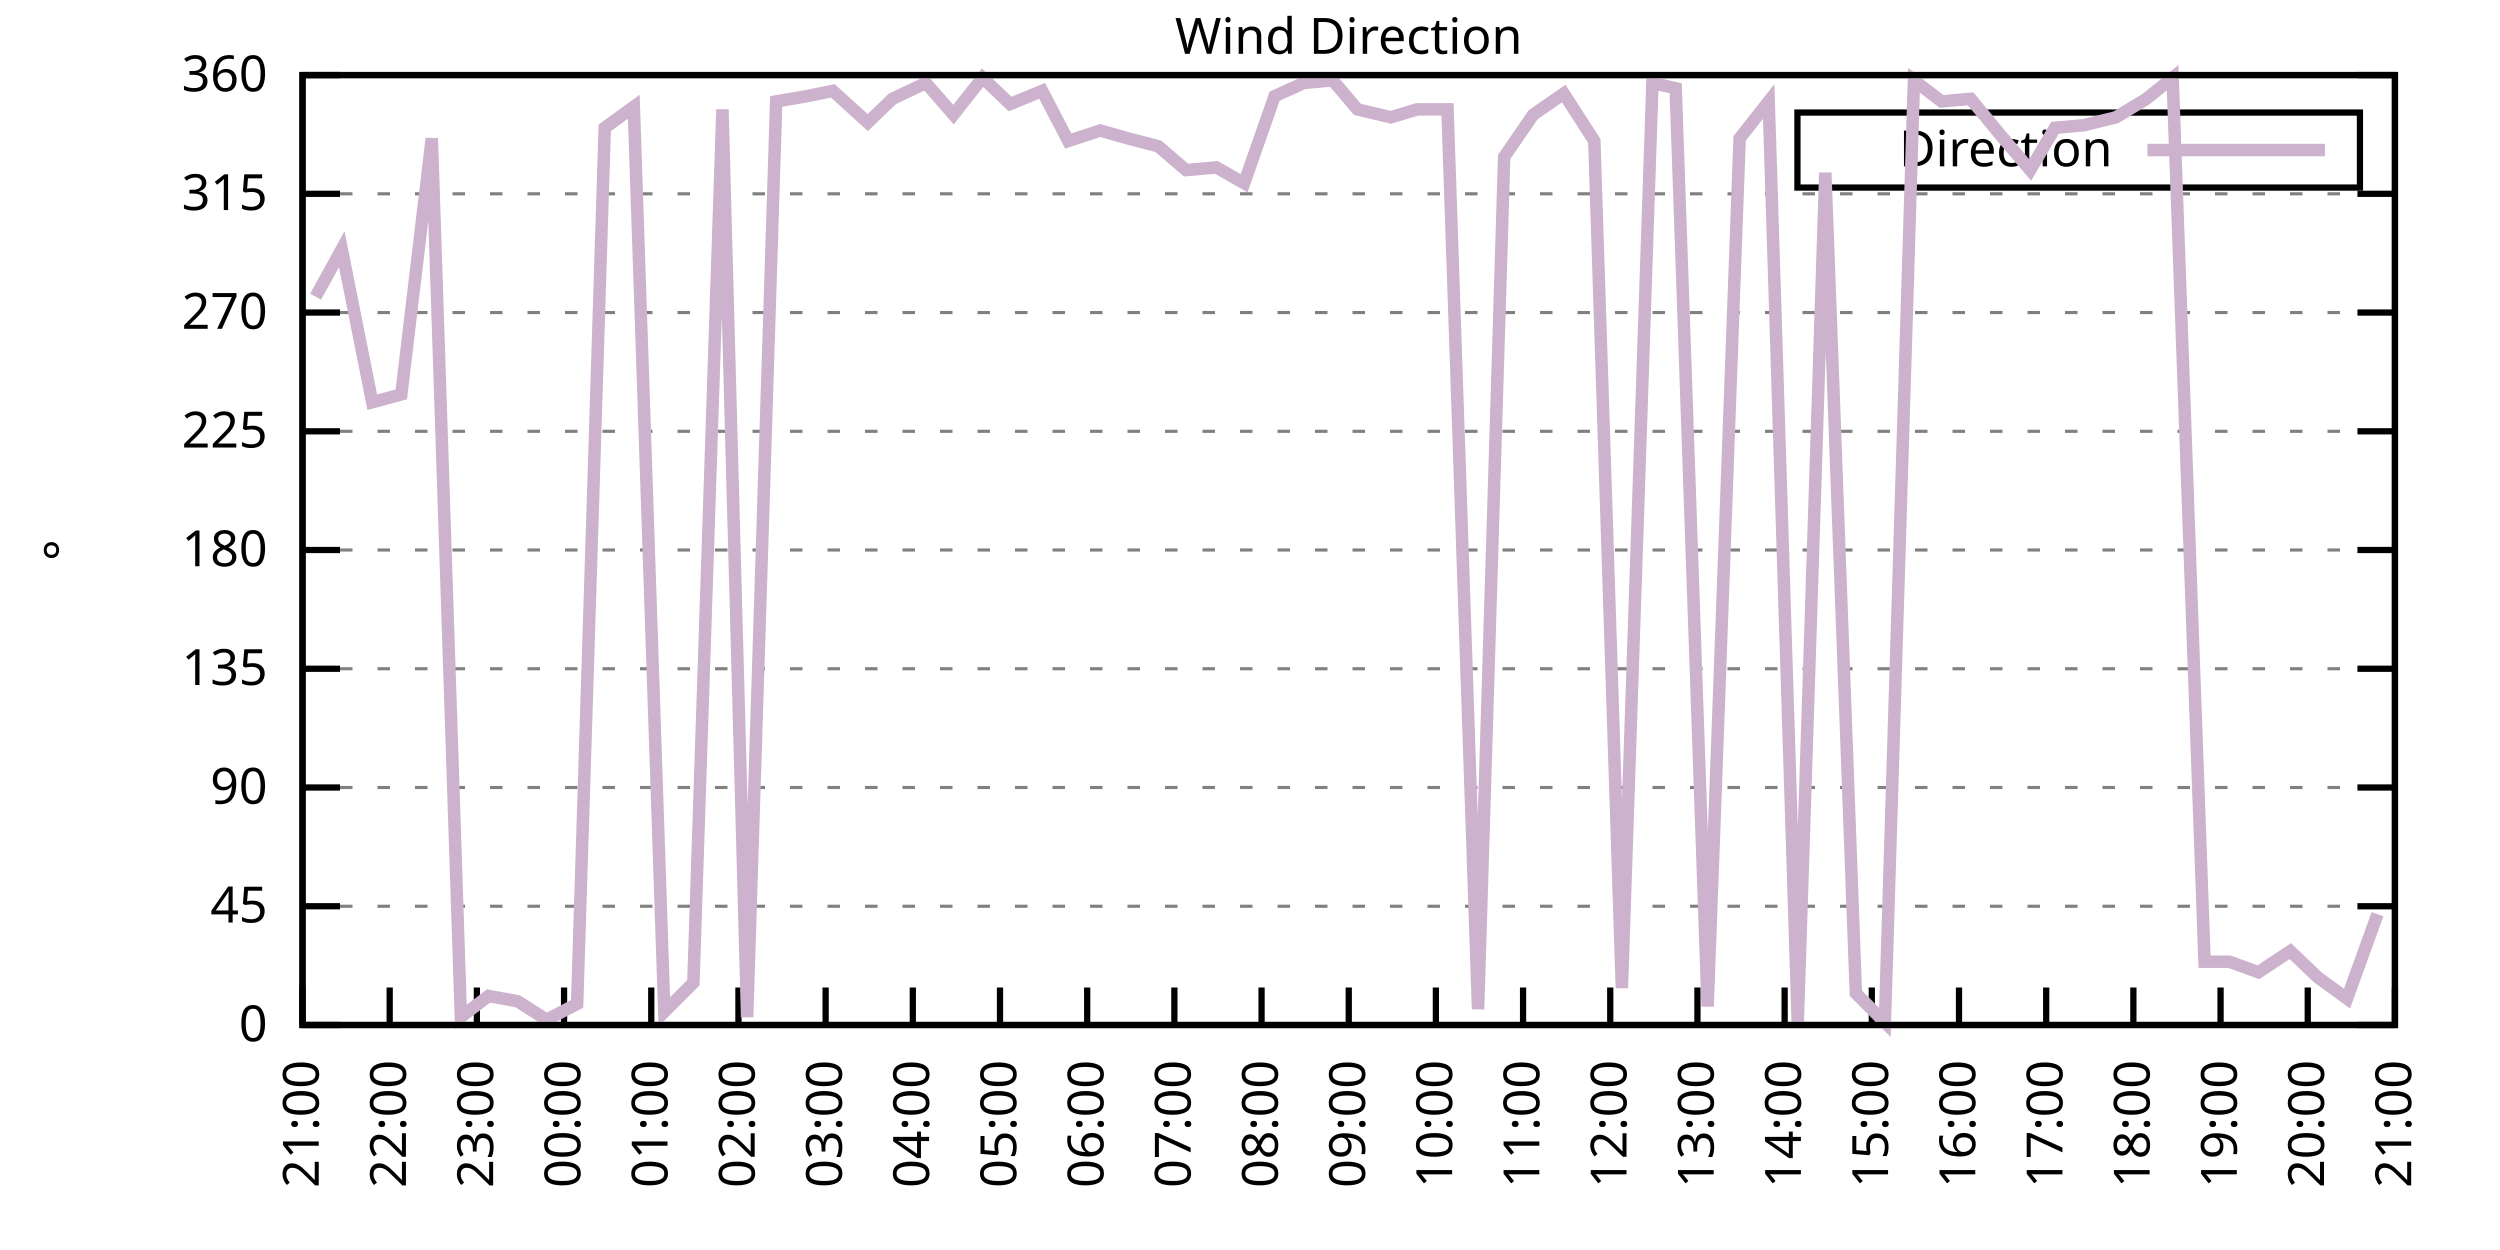
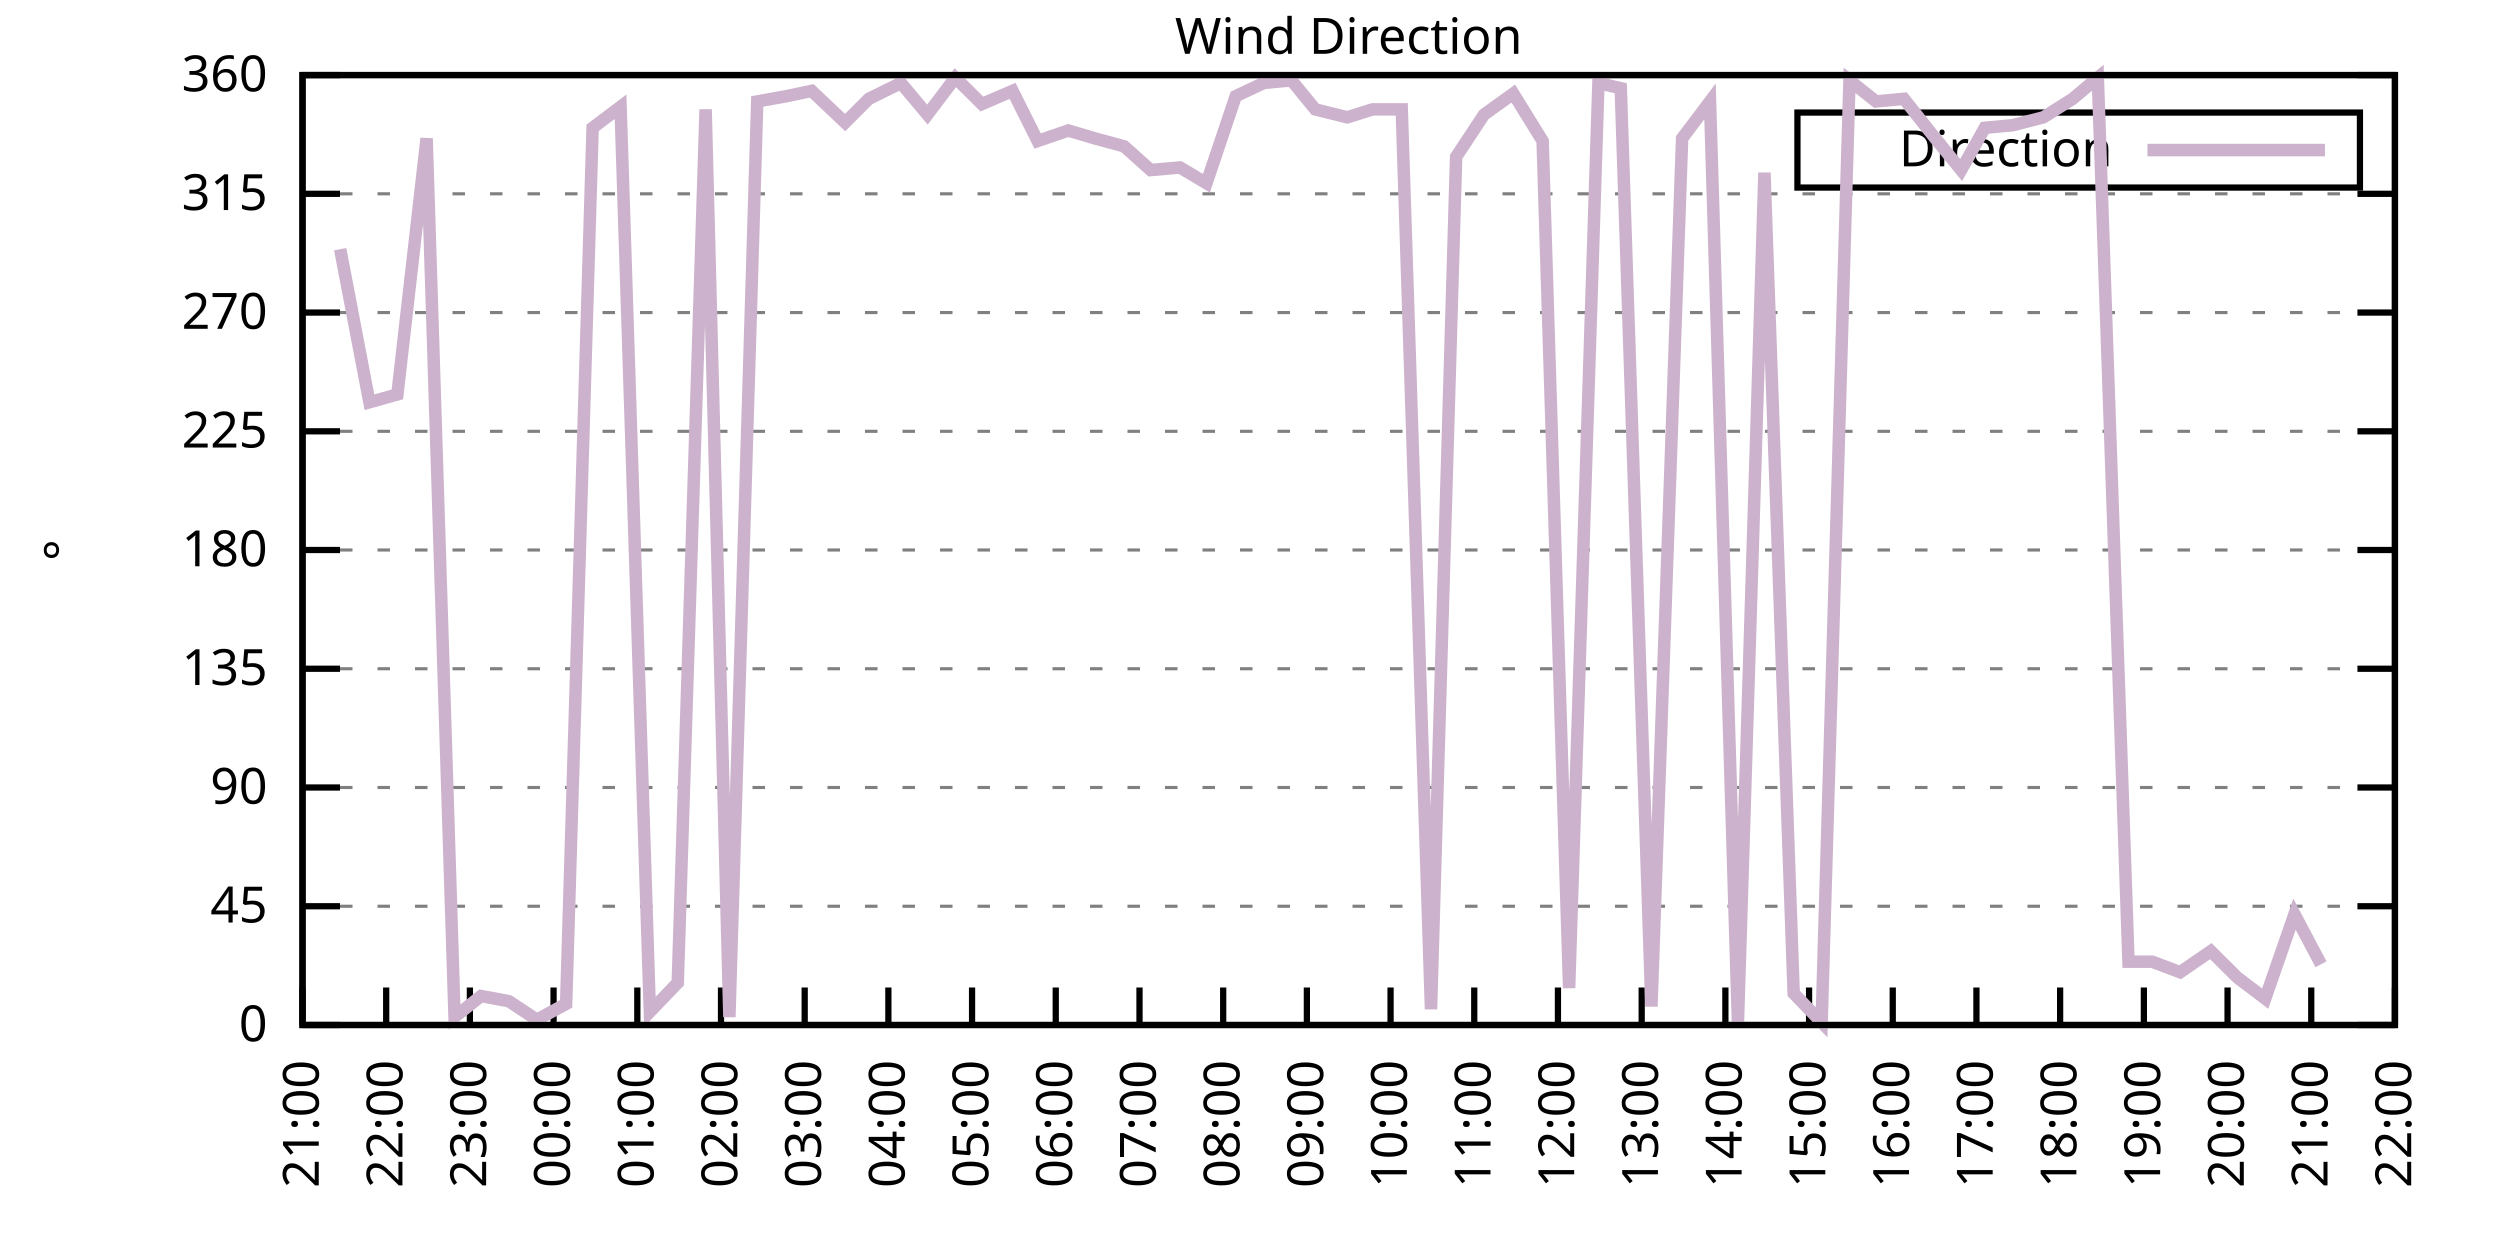
<svg xmlns="http://www.w3.org/2000/svg" xmlns:xlink="http://www.w3.org/1999/xlink" width="400" height="200" viewBox="0 0 400 200">
  <g id="gnuplot_canvas">
    <rect x="0" y="0" width="400" height="200" fill="none" />
    <defs>
      <circle id="gpDot" r="0.5" stroke-width="0.5" stroke="currentColor" />
      <path id="gpPt0" stroke-width="0.333" stroke="currentColor" d="M-1,0 h2 M0,-1 v2" />
      <path id="gpPt1" stroke-width="0.333" stroke="currentColor" d="M-1,-1 L1,1 M1,-1 L-1,1" />
      <path id="gpPt2" stroke-width="0.333" stroke="currentColor" d="M-1,0 L1,0 M0,-1 L0,1 M-1,-1 L1,1 M-1,1 L1,-1" />
      <rect id="gpPt3" stroke-width="0.333" stroke="currentColor" x="-1" y="-1" width="2" height="2" />
      <rect id="gpPt4" stroke-width="0.333" stroke="currentColor" fill="currentColor" x="-1" y="-1" width="2" height="2" />
      <circle id="gpPt5" stroke-width="0.333" stroke="currentColor" cx="0" cy="0" r="1" />
      <use xlink:href="#gpPt5" id="gpPt6" fill="currentColor" stroke="none" />
      <path id="gpPt7" stroke-width="0.333" stroke="currentColor" d="M0,-1.33 L-1.33,0.67 L1.33,0.67 z" />
      <use xlink:href="#gpPt7" id="gpPt8" fill="currentColor" stroke="none" />
      <use xlink:href="#gpPt7" id="gpPt9" stroke="currentColor" transform="rotate(180)" />
      <use xlink:href="#gpPt9" id="gpPt10" fill="currentColor" stroke="none" />
      <use xlink:href="#gpPt3" id="gpPt11" stroke="currentColor" transform="rotate(45)" />
      <use xlink:href="#gpPt11" id="gpPt12" fill="currentColor" stroke="none" />
      <path id="gpPt13" stroke-width="0.333" stroke="currentColor" d="M0,1.330 L1.265,0.411 L0.782,-1.067 L-0.782,-1.076 L-1.265,0.411 z" />
      <use xlink:href="#gpPt13" id="gpPt14" fill="currentColor" stroke="none" />
      <filter id="textbox" filterUnits="objectBoundingBox" x="0" y="0" height="1" width="1">
        <feFlood flood-color="white" flood-opacity="1" result="bgnd" />
        <feComposite in="SourceGraphic" in2="bgnd" operator="atop" />
      </filter>
      <filter id="greybox" filterUnits="objectBoundingBox" x="0" y="0" height="1" width="1">
        <feFlood flood-color="lightgrey" flood-opacity="1" result="grey" />
        <feComposite in="SourceGraphic" in2="grey" operator="atop" />
      </filter>
    </defs>
    <g fill="none" color="white" stroke="currentColor" stroke-width="1.00" stroke-linecap="butt" stroke-linejoin="miter">
</g>
    <g fill="none" color="black" stroke="currentColor" stroke-width="1.00" stroke-linecap="butt" stroke-linejoin="miter">
      <g stroke="none" shape-rendering="crispEdges">
        <polygon fill="rgb(255, 255, 255)" points="48.40,164.00 383.18,164.00 383.18,12.02 48.40,12.02 " />
      </g>
    </g>
    <g fill="none" color="black" stroke="currentColor" stroke-width="1.00" stroke-linecap="butt" stroke-linejoin="miter">
</g>
    <g fill="none" color="black" stroke="black" stroke-width="0.50" stroke-linecap="butt" stroke-linejoin="miter">
</g>
    <g fill="none" color="gray" stroke="currentColor" stroke-width="0.50" stroke-linecap="butt" stroke-linejoin="miter">
      <path stroke="gray" stroke-dasharray="2,4" class="gridline" d="M48.40,164.00 L383.19,164.00  " />
    </g>
    <g fill="none" color="gray" stroke="gray" stroke-width="1.00" stroke-linecap="butt" stroke-linejoin="miter">
</g>
    <g fill="none" color="black" stroke="currentColor" stroke-width="1.00" stroke-linecap="butt" stroke-linejoin="miter">
      <path stroke="black" d="M48.40,164.00 L54.40,164.00 M383.19,164.00 L377.19,164.00  " />
      <g transform="translate(42.80,166.60)" stroke="none" fill="black" font-family="Sans" font-size="8.00" text-anchor="end">
        <text>
          <tspan font-family="Sans"> 0</tspan>
        </text>
      </g>
    </g>
    <g fill="none" color="black" stroke="currentColor" stroke-width="1.00" stroke-linecap="butt" stroke-linejoin="miter">
</g>
    <g fill="none" color="black" stroke="black" stroke-width="0.50" stroke-linecap="butt" stroke-linejoin="miter">
</g>
    <g fill="none" color="gray" stroke="currentColor" stroke-width="0.50" stroke-linecap="butt" stroke-linejoin="miter">
      <path stroke="gray" stroke-dasharray="2,4" class="gridline" d="M48.40,145.00 L383.19,145.00  " />
    </g>
    <g fill="none" color="gray" stroke="gray" stroke-width="1.00" stroke-linecap="butt" stroke-linejoin="miter">
</g>
    <g fill="none" color="black" stroke="currentColor" stroke-width="1.00" stroke-linecap="butt" stroke-linejoin="miter">
      <path stroke="black" d="M48.40,145.00 L54.40,145.00 M383.19,145.00 L377.19,145.00  " />
      <g transform="translate(42.80,147.60)" stroke="none" fill="black" font-family="Sans" font-size="8.00" text-anchor="end">
        <text>
          <tspan font-family="Sans"> 45</tspan>
        </text>
      </g>
    </g>
    <g fill="none" color="black" stroke="currentColor" stroke-width="1.00" stroke-linecap="butt" stroke-linejoin="miter">
</g>
    <g fill="none" color="black" stroke="black" stroke-width="0.50" stroke-linecap="butt" stroke-linejoin="miter">
</g>
    <g fill="none" color="gray" stroke="currentColor" stroke-width="0.50" stroke-linecap="butt" stroke-linejoin="miter">
      <path stroke="gray" stroke-dasharray="2,4" class="gridline" d="M48.40,126.00 L383.19,126.00  " />
    </g>
    <g fill="none" color="gray" stroke="gray" stroke-width="1.00" stroke-linecap="butt" stroke-linejoin="miter">
</g>
    <g fill="none" color="black" stroke="currentColor" stroke-width="1.00" stroke-linecap="butt" stroke-linejoin="miter">
      <path stroke="black" d="M48.40,126.00 L54.40,126.00 M383.19,126.00 L377.19,126.00  " />
      <g transform="translate(42.80,128.60)" stroke="none" fill="black" font-family="Sans" font-size="8.00" text-anchor="end">
        <text>
          <tspan font-family="Sans"> 90</tspan>
        </text>
      </g>
    </g>
    <g fill="none" color="black" stroke="currentColor" stroke-width="1.00" stroke-linecap="butt" stroke-linejoin="miter">
</g>
    <g fill="none" color="black" stroke="black" stroke-width="0.50" stroke-linecap="butt" stroke-linejoin="miter">
</g>
    <g fill="none" color="gray" stroke="currentColor" stroke-width="0.50" stroke-linecap="butt" stroke-linejoin="miter">
      <path stroke="gray" stroke-dasharray="2,4" class="gridline" d="M48.40,107.00 L383.19,107.00  " />
    </g>
    <g fill="none" color="gray" stroke="gray" stroke-width="1.00" stroke-linecap="butt" stroke-linejoin="miter">
</g>
    <g fill="none" color="black" stroke="currentColor" stroke-width="1.00" stroke-linecap="butt" stroke-linejoin="miter">
      <path stroke="black" d="M48.40,107.00 L54.40,107.00 M383.19,107.00 L377.19,107.00  " />
      <g transform="translate(42.80,109.60)" stroke="none" fill="black" font-family="Sans" font-size="8.00" text-anchor="end">
        <text>
          <tspan font-family="Sans"> 135</tspan>
        </text>
      </g>
    </g>
    <g fill="none" color="black" stroke="currentColor" stroke-width="1.00" stroke-linecap="butt" stroke-linejoin="miter">
</g>
    <g fill="none" color="black" stroke="black" stroke-width="0.50" stroke-linecap="butt" stroke-linejoin="miter">
</g>
    <g fill="none" color="gray" stroke="currentColor" stroke-width="0.50" stroke-linecap="butt" stroke-linejoin="miter">
      <path stroke="gray" stroke-dasharray="2,4" class="gridline" d="M48.40,88.00 L383.19,88.00  " />
    </g>
    <g fill="none" color="gray" stroke="gray" stroke-width="1.00" stroke-linecap="butt" stroke-linejoin="miter">
</g>
    <g fill="none" color="black" stroke="currentColor" stroke-width="1.00" stroke-linecap="butt" stroke-linejoin="miter">
      <path stroke="black" d="M48.40,88.00 L54.40,88.00 M383.19,88.00 L377.19,88.00  " />
      <g transform="translate(42.80,90.60)" stroke="none" fill="black" font-family="Sans" font-size="8.00" text-anchor="end">
        <text>
          <tspan font-family="Sans"> 180</tspan>
        </text>
      </g>
    </g>
    <g fill="none" color="black" stroke="currentColor" stroke-width="1.00" stroke-linecap="butt" stroke-linejoin="miter">
</g>
    <g fill="none" color="black" stroke="black" stroke-width="0.50" stroke-linecap="butt" stroke-linejoin="miter">
</g>
    <g fill="none" color="gray" stroke="currentColor" stroke-width="0.50" stroke-linecap="butt" stroke-linejoin="miter">
      <path stroke="gray" stroke-dasharray="2,4" class="gridline" d="M48.40,69.01 L383.19,69.01  " />
    </g>
    <g fill="none" color="gray" stroke="gray" stroke-width="1.00" stroke-linecap="butt" stroke-linejoin="miter">
</g>
    <g fill="none" color="black" stroke="currentColor" stroke-width="1.00" stroke-linecap="butt" stroke-linejoin="miter">
      <path stroke="black" d="M48.40,69.01 L54.40,69.01 M383.19,69.01 L377.19,69.01  " />
      <g transform="translate(42.80,71.61)" stroke="none" fill="black" font-family="Sans" font-size="8.00" text-anchor="end">
        <text>
          <tspan font-family="Sans"> 225</tspan>
        </text>
      </g>
    </g>
    <g fill="none" color="black" stroke="currentColor" stroke-width="1.00" stroke-linecap="butt" stroke-linejoin="miter">
</g>
    <g fill="none" color="black" stroke="black" stroke-width="0.50" stroke-linecap="butt" stroke-linejoin="miter">
</g>
    <g fill="none" color="gray" stroke="currentColor" stroke-width="0.50" stroke-linecap="butt" stroke-linejoin="miter">
      <path stroke="gray" stroke-dasharray="2,4" class="gridline" d="M48.40,50.01 L383.19,50.01  " />
    </g>
    <g fill="none" color="gray" stroke="gray" stroke-width="1.00" stroke-linecap="butt" stroke-linejoin="miter">
</g>
    <g fill="none" color="black" stroke="currentColor" stroke-width="1.00" stroke-linecap="butt" stroke-linejoin="miter">
      <path stroke="black" d="M48.40,50.01 L54.40,50.01 M383.19,50.01 L377.19,50.01  " />
      <g transform="translate(42.80,52.61)" stroke="none" fill="black" font-family="Sans" font-size="8.00" text-anchor="end">
        <text>
          <tspan font-family="Sans"> 270</tspan>
        </text>
      </g>
    </g>
    <g fill="none" color="black" stroke="currentColor" stroke-width="1.00" stroke-linecap="butt" stroke-linejoin="miter">
</g>
    <g fill="none" color="black" stroke="black" stroke-width="0.50" stroke-linecap="butt" stroke-linejoin="miter">
</g>
    <g fill="none" color="gray" stroke="currentColor" stroke-width="0.50" stroke-linecap="butt" stroke-linejoin="miter">
      <path stroke="gray" stroke-dasharray="2,4" class="gridline" d="M48.40,31.01 L383.19,31.01  " />
    </g>
    <g fill="none" color="gray" stroke="gray" stroke-width="1.00" stroke-linecap="butt" stroke-linejoin="miter">
</g>
    <g fill="none" color="black" stroke="currentColor" stroke-width="1.00" stroke-linecap="butt" stroke-linejoin="miter">
      <path stroke="black" d="M48.40,31.01 L54.40,31.01 M383.19,31.01 L377.19,31.01  " />
      <g transform="translate(42.80,33.61)" stroke="none" fill="black" font-family="Sans" font-size="8.00" text-anchor="end">
        <text>
          <tspan font-family="Sans"> 315</tspan>
        </text>
      </g>
    </g>
    <g fill="none" color="black" stroke="currentColor" stroke-width="1.00" stroke-linecap="butt" stroke-linejoin="miter">
</g>
    <g fill="none" color="black" stroke="black" stroke-width="0.50" stroke-linecap="butt" stroke-linejoin="miter">
</g>
    <g fill="none" color="gray" stroke="currentColor" stroke-width="0.50" stroke-linecap="butt" stroke-linejoin="miter">
      <path stroke="gray" stroke-dasharray="2,4" class="gridline" d="M48.40,12.01 L383.19,12.01  " />
    </g>
    <g fill="none" color="gray" stroke="gray" stroke-width="1.00" stroke-linecap="butt" stroke-linejoin="miter">
</g>
    <g fill="none" color="black" stroke="currentColor" stroke-width="1.00" stroke-linecap="butt" stroke-linejoin="miter">
      <path stroke="black" d="M48.40,12.01 L54.40,12.01 M383.19,12.01 L377.19,12.01  " />
      <g transform="translate(42.80,14.61)" stroke="none" fill="black" font-family="Sans" font-size="8.00" text-anchor="end">
        <text>
          <tspan font-family="Sans"> 360</tspan>
        </text>
      </g>
    </g>
    <g fill="none" color="black" stroke="currentColor" stroke-width="1.00" stroke-linecap="butt" stroke-linejoin="miter">
      <path stroke="black" d="M48.40,164.00 L48.40,158.00  " />
      <g transform="translate(51.00,169.60) rotate(270.00)" stroke="none" fill="black" font-family="Sans" font-size="8.00" text-anchor="end">
        <text>
          <tspan font-family="Sans">21:00</tspan>
        </text>
      </g>
    </g>
    <g fill="none" color="black" stroke="currentColor" stroke-width="1.00" stroke-linecap="butt" stroke-linejoin="miter">
-       <path stroke="black" d="M62.35,164.00 L62.35,158.00  " />
-       <g transform="translate(64.95,169.60) rotate(270.00)" stroke="none" fill="black" font-family="Sans" font-size="8.00" text-anchor="end">
+       <path stroke="black" d="M61.79,164.00 L61.79,158.00  " />
+       <g transform="translate(64.39,169.60) rotate(270.00)" stroke="none" fill="black" font-family="Sans" font-size="8.00" text-anchor="end">
        <text>
          <tspan font-family="Sans">22:00</tspan>
        </text>
      </g>
    </g>
    <g fill="none" color="black" stroke="currentColor" stroke-width="1.00" stroke-linecap="butt" stroke-linejoin="miter">
-       <path stroke="black" d="M76.30,164.00 L76.30,158.00  " />
-       <g transform="translate(78.90,169.60) rotate(270.00)" stroke="none" fill="black" font-family="Sans" font-size="8.00" text-anchor="end">
+       <path stroke="black" d="M75.18,164.00 L75.18,158.00  " />
+       <g transform="translate(77.78,169.60) rotate(270.00)" stroke="none" fill="black" font-family="Sans" font-size="8.00" text-anchor="end">
        <text>
          <tspan font-family="Sans">23:00</tspan>
        </text>
      </g>
    </g>
    <g fill="none" color="black" stroke="currentColor" stroke-width="1.00" stroke-linecap="butt" stroke-linejoin="miter">
-       <path stroke="black" d="M90.25,164.00 L90.25,158.00  " />
-       <g transform="translate(92.85,169.60) rotate(270.00)" stroke="none" fill="black" font-family="Sans" font-size="8.00" text-anchor="end">
+       <path stroke="black" d="M88.57,164.00 L88.57,158.00  " />
+       <g transform="translate(91.17,169.60) rotate(270.00)" stroke="none" fill="black" font-family="Sans" font-size="8.00" text-anchor="end">
        <text>
          <tspan font-family="Sans">00:00</tspan>
        </text>
      </g>
    </g>
    <g fill="none" color="black" stroke="currentColor" stroke-width="1.00" stroke-linecap="butt" stroke-linejoin="miter">
-       <path stroke="black" d="M104.20,164.00 L104.20,158.00  " />
-       <g transform="translate(106.80,169.60) rotate(270.00)" stroke="none" fill="black" font-family="Sans" font-size="8.00" text-anchor="end">
+       <path stroke="black" d="M101.97,164.00 L101.97,158.00  " />
+       <g transform="translate(104.57,169.60) rotate(270.00)" stroke="none" fill="black" font-family="Sans" font-size="8.00" text-anchor="end">
        <text>
          <tspan font-family="Sans">01:00</tspan>
        </text>
      </g>
    </g>
    <g fill="none" color="black" stroke="currentColor" stroke-width="1.00" stroke-linecap="butt" stroke-linejoin="miter">
-       <path stroke="black" d="M118.15,164.00 L118.15,158.00  " />
-       <g transform="translate(120.75,169.60) rotate(270.00)" stroke="none" fill="black" font-family="Sans" font-size="8.00" text-anchor="end">
+       <path stroke="black" d="M115.36,164.00 L115.36,158.00  " />
+       <g transform="translate(117.96,169.60) rotate(270.00)" stroke="none" fill="black" font-family="Sans" font-size="8.00" text-anchor="end">
        <text>
          <tspan font-family="Sans">02:00</tspan>
        </text>
      </g>
    </g>
    <g fill="none" color="black" stroke="currentColor" stroke-width="1.00" stroke-linecap="butt" stroke-linejoin="miter">
-       <path stroke="black" d="M132.10,164.00 L132.10,158.00  " />
-       <g transform="translate(134.70,169.60) rotate(270.00)" stroke="none" fill="black" font-family="Sans" font-size="8.00" text-anchor="end">
+       <path stroke="black" d="M128.75,164.00 L128.75,158.00  " />
+       <g transform="translate(131.35,169.60) rotate(270.00)" stroke="none" fill="black" font-family="Sans" font-size="8.00" text-anchor="end">
        <text>
          <tspan font-family="Sans">03:00</tspan>
        </text>
      </g>
    </g>
    <g fill="none" color="black" stroke="currentColor" stroke-width="1.00" stroke-linecap="butt" stroke-linejoin="miter">
-       <path stroke="black" d="M146.05,164.00 L146.05,158.00  " />
-       <g transform="translate(148.65,169.60) rotate(270.00)" stroke="none" fill="black" font-family="Sans" font-size="8.00" text-anchor="end">
+       <path stroke="black" d="M142.14,164.00 L142.14,158.00  " />
+       <g transform="translate(144.74,169.60) rotate(270.00)" stroke="none" fill="black" font-family="Sans" font-size="8.00" text-anchor="end">
        <text>
          <tspan font-family="Sans">04:00</tspan>
        </text>
      </g>
    </g>
    <g fill="none" color="black" stroke="currentColor" stroke-width="1.00" stroke-linecap="butt" stroke-linejoin="miter">
-       <path stroke="black" d="M160.00,164.00 L160.00,158.00  " />
-       <g transform="translate(162.60,169.60) rotate(270.00)" stroke="none" fill="black" font-family="Sans" font-size="8.00" text-anchor="end">
+       <path stroke="black" d="M155.53,164.00 L155.53,158.00  " />
+       <g transform="translate(158.13,169.60) rotate(270.00)" stroke="none" fill="black" font-family="Sans" font-size="8.00" text-anchor="end">
        <text>
          <tspan font-family="Sans">05:00</tspan>
        </text>
      </g>
    </g>
    <g fill="none" color="black" stroke="currentColor" stroke-width="1.00" stroke-linecap="butt" stroke-linejoin="miter">
-       <path stroke="black" d="M173.95,164.00 L173.95,158.00  " />
-       <g transform="translate(176.55,169.60) rotate(270.00)" stroke="none" fill="black" font-family="Sans" font-size="8.00" text-anchor="end">
+       <path stroke="black" d="M168.92,164.00 L168.92,158.00  " />
+       <g transform="translate(171.52,169.60) rotate(270.00)" stroke="none" fill="black" font-family="Sans" font-size="8.00" text-anchor="end">
        <text>
          <tspan font-family="Sans">06:00</tspan>
        </text>
      </g>
    </g>
    <g fill="none" color="black" stroke="currentColor" stroke-width="1.00" stroke-linecap="butt" stroke-linejoin="miter">
-       <path stroke="black" d="M187.90,164.00 L187.90,158.00  " />
-       <g transform="translate(190.50,169.60) rotate(270.00)" stroke="none" fill="black" font-family="Sans" font-size="8.00" text-anchor="end">
+       <path stroke="black" d="M182.32,164.00 L182.32,158.00  " />
+       <g transform="translate(184.92,169.60) rotate(270.00)" stroke="none" fill="black" font-family="Sans" font-size="8.00" text-anchor="end">
        <text>
          <tspan font-family="Sans">07:00</tspan>
        </text>
      </g>
    </g>
    <g fill="none" color="black" stroke="currentColor" stroke-width="1.00" stroke-linecap="butt" stroke-linejoin="miter">
-       <path stroke="black" d="M201.85,164.00 L201.85,158.00  " />
-       <g transform="translate(204.45,169.60) rotate(270.00)" stroke="none" fill="black" font-family="Sans" font-size="8.00" text-anchor="end">
+       <path stroke="black" d="M195.71,164.00 L195.71,158.00  " />
+       <g transform="translate(198.31,169.60) rotate(270.00)" stroke="none" fill="black" font-family="Sans" font-size="8.00" text-anchor="end">
        <text>
          <tspan font-family="Sans">08:00</tspan>
        </text>
      </g>
    </g>
    <g fill="none" color="black" stroke="currentColor" stroke-width="1.00" stroke-linecap="butt" stroke-linejoin="miter">
-       <path stroke="black" d="M215.80,164.00 L215.80,158.00  " />
-       <g transform="translate(218.40,169.60) rotate(270.00)" stroke="none" fill="black" font-family="Sans" font-size="8.00" text-anchor="end">
+       <path stroke="black" d="M209.10,164.00 L209.10,158.00  " />
+       <g transform="translate(211.70,169.60) rotate(270.00)" stroke="none" fill="black" font-family="Sans" font-size="8.00" text-anchor="end">
        <text>
          <tspan font-family="Sans">09:00</tspan>
        </text>
      </g>
    </g>
    <g fill="none" color="black" stroke="currentColor" stroke-width="1.00" stroke-linecap="butt" stroke-linejoin="miter">
-       <path stroke="black" d="M229.74,164.00 L229.74,158.00  " />
-       <g transform="translate(232.34,169.60) rotate(270.00)" stroke="none" fill="black" font-family="Sans" font-size="8.00" text-anchor="end">
+       <path stroke="black" d="M222.49,164.00 L222.49,158.00  " />
+       <g transform="translate(225.09,169.60) rotate(270.00)" stroke="none" fill="black" font-family="Sans" font-size="8.00" text-anchor="end">
        <text>
          <tspan font-family="Sans">10:00</tspan>
        </text>
      </g>
    </g>
    <g fill="none" color="black" stroke="currentColor" stroke-width="1.00" stroke-linecap="butt" stroke-linejoin="miter">
-       <path stroke="black" d="M243.69,164.00 L243.69,158.00  " />
-       <g transform="translate(246.29,169.60) rotate(270.00)" stroke="none" fill="black" font-family="Sans" font-size="8.00" text-anchor="end">
+       <path stroke="black" d="M235.88,164.00 L235.88,158.00  " />
+       <g transform="translate(238.48,169.60) rotate(270.00)" stroke="none" fill="black" font-family="Sans" font-size="8.00" text-anchor="end">
        <text>
          <tspan font-family="Sans">11:00</tspan>
        </text>
      </g>
    </g>
    <g fill="none" color="black" stroke="currentColor" stroke-width="1.00" stroke-linecap="butt" stroke-linejoin="miter">
-       <path stroke="black" d="M257.64,164.00 L257.64,158.00  " />
-       <g transform="translate(260.24,169.60) rotate(270.00)" stroke="none" fill="black" font-family="Sans" font-size="8.00" text-anchor="end">
+       <path stroke="black" d="M249.27,164.00 L249.27,158.00  " />
+       <g transform="translate(251.87,169.60) rotate(270.00)" stroke="none" fill="black" font-family="Sans" font-size="8.00" text-anchor="end">
        <text>
          <tspan font-family="Sans">12:00</tspan>
        </text>
      </g>
    </g>
    <g fill="none" color="black" stroke="currentColor" stroke-width="1.00" stroke-linecap="butt" stroke-linejoin="miter">
-       <path stroke="black" d="M271.59,164.00 L271.59,158.00  " />
-       <g transform="translate(274.19,169.60) rotate(270.00)" stroke="none" fill="black" font-family="Sans" font-size="8.00" text-anchor="end">
+       <path stroke="black" d="M262.67,164.00 L262.67,158.00  " />
+       <g transform="translate(265.27,169.60) rotate(270.00)" stroke="none" fill="black" font-family="Sans" font-size="8.00" text-anchor="end">
        <text>
          <tspan font-family="Sans">13:00</tspan>
        </text>
      </g>
    </g>
    <g fill="none" color="black" stroke="currentColor" stroke-width="1.00" stroke-linecap="butt" stroke-linejoin="miter">
-       <path stroke="black" d="M285.54,164.00 L285.54,158.00  " />
-       <g transform="translate(288.14,169.60) rotate(270.00)" stroke="none" fill="black" font-family="Sans" font-size="8.00" text-anchor="end">
+       <path stroke="black" d="M276.06,164.00 L276.06,158.00  " />
+       <g transform="translate(278.66,169.60) rotate(270.00)" stroke="none" fill="black" font-family="Sans" font-size="8.00" text-anchor="end">
        <text>
          <tspan font-family="Sans">14:00</tspan>
        </text>
      </g>
    </g>
    <g fill="none" color="black" stroke="currentColor" stroke-width="1.00" stroke-linecap="butt" stroke-linejoin="miter">
-       <path stroke="black" d="M299.49,164.00 L299.49,158.00  " />
-       <g transform="translate(302.09,169.60) rotate(270.00)" stroke="none" fill="black" font-family="Sans" font-size="8.00" text-anchor="end">
+       <path stroke="black" d="M289.45,164.00 L289.45,158.00  " />
+       <g transform="translate(292.05,169.60) rotate(270.00)" stroke="none" fill="black" font-family="Sans" font-size="8.00" text-anchor="end">
        <text>
          <tspan font-family="Sans">15:00</tspan>
        </text>
      </g>
    </g>
    <g fill="none" color="black" stroke="currentColor" stroke-width="1.00" stroke-linecap="butt" stroke-linejoin="miter">
-       <path stroke="black" d="M313.44,164.00 L313.44,158.00  " />
-       <g transform="translate(316.04,169.60) rotate(270.00)" stroke="none" fill="black" font-family="Sans" font-size="8.00" text-anchor="end">
+       <path stroke="black" d="M302.84,164.00 L302.84,158.00  " />
+       <g transform="translate(305.44,169.60) rotate(270.00)" stroke="none" fill="black" font-family="Sans" font-size="8.00" text-anchor="end">
        <text>
          <tspan font-family="Sans">16:00</tspan>
        </text>
      </g>
    </g>
    <g fill="none" color="black" stroke="currentColor" stroke-width="1.00" stroke-linecap="butt" stroke-linejoin="miter">
-       <path stroke="black" d="M327.39,164.00 L327.39,158.00  " />
-       <g transform="translate(329.99,169.60) rotate(270.00)" stroke="none" fill="black" font-family="Sans" font-size="8.00" text-anchor="end">
+       <path stroke="black" d="M316.23,164.00 L316.23,158.00  " />
+       <g transform="translate(318.83,169.60) rotate(270.00)" stroke="none" fill="black" font-family="Sans" font-size="8.00" text-anchor="end">
        <text>
          <tspan font-family="Sans">17:00</tspan>
        </text>
      </g>
    </g>
    <g fill="none" color="black" stroke="currentColor" stroke-width="1.00" stroke-linecap="butt" stroke-linejoin="miter">
-       <path stroke="black" d="M341.34,164.00 L341.34,158.00  " />
-       <g transform="translate(343.94,169.60) rotate(270.00)" stroke="none" fill="black" font-family="Sans" font-size="8.00" text-anchor="end">
+       <path stroke="black" d="M329.62,164.00 L329.62,158.00  " />
+       <g transform="translate(332.22,169.60) rotate(270.00)" stroke="none" fill="black" font-family="Sans" font-size="8.00" text-anchor="end">
        <text>
          <tspan font-family="Sans">18:00</tspan>
        </text>
      </g>
    </g>
    <g fill="none" color="black" stroke="currentColor" stroke-width="1.00" stroke-linecap="butt" stroke-linejoin="miter">
-       <path stroke="black" d="M355.29,164.00 L355.29,158.00  " />
-       <g transform="translate(357.89,169.60) rotate(270.00)" stroke="none" fill="black" font-family="Sans" font-size="8.00" text-anchor="end">
+       <path stroke="black" d="M343.02,164.00 L343.02,158.00  " />
+       <g transform="translate(345.62,169.60) rotate(270.00)" stroke="none" fill="black" font-family="Sans" font-size="8.00" text-anchor="end">
        <text>
          <tspan font-family="Sans">19:00</tspan>
        </text>
      </g>
    </g>
    <g fill="none" color="black" stroke="currentColor" stroke-width="1.00" stroke-linecap="butt" stroke-linejoin="miter">
-       <path stroke="black" d="M369.24,164.00 L369.24,158.00  " />
-       <g transform="translate(371.84,169.60) rotate(270.00)" stroke="none" fill="black" font-family="Sans" font-size="8.00" text-anchor="end">
+       <path stroke="black" d="M356.41,164.00 L356.41,158.00  " />
+       <g transform="translate(359.01,169.60) rotate(270.00)" stroke="none" fill="black" font-family="Sans" font-size="8.00" text-anchor="end">
        <text>
          <tspan font-family="Sans">20:00</tspan>
+         </text>
+       </g>
+     </g>
+     <g fill="none" color="black" stroke="currentColor" stroke-width="1.00" stroke-linecap="butt" stroke-linejoin="miter">
+       <path stroke="black" d="M369.80,164.00 L369.80,158.00  " />
+       <g transform="translate(372.40,169.60) rotate(270.00)" stroke="none" fill="black" font-family="Sans" font-size="8.00" text-anchor="end">
+         <text>
+           <tspan font-family="Sans">21:00</tspan>
        </text>
      </g>
    </g>
    <g fill="none" color="black" stroke="currentColor" stroke-width="1.00" stroke-linecap="butt" stroke-linejoin="miter">
      <path stroke="black" d="M383.19,164.00 L383.19,158.00  " />
      <g transform="translate(385.79,169.60) rotate(270.00)" stroke="none" fill="black" font-family="Sans" font-size="8.00" text-anchor="end">
        <text>
-           <tspan font-family="Sans">21:00</tspan>
+           <tspan font-family="Sans">22:00</tspan>
        </text>
      </g>
    </g>
    <g fill="none" color="black" stroke="currentColor" stroke-width="1.00" stroke-linecap="butt" stroke-linejoin="miter">
</g>
    <g fill="none" color="black" stroke="currentColor" stroke-width="1.00" stroke-linecap="butt" stroke-linejoin="miter">
      <path stroke="black" d="M48.40,12.01 L48.40,164.00 L383.19,164.00 L383.19,12.01 L48.40,12.01 Z  " />
    </g>
    <g fill="none" color="black" stroke="currentColor" stroke-width="1.00" stroke-linecap="butt" stroke-linejoin="miter">
</g>
    <g fill="none" color="black" stroke="currentColor" stroke-width="1.00" stroke-linecap="butt" stroke-linejoin="miter">
      <path stroke="black" d="M287.59,30.01 L287.59,18.01 L377.59,18.01 L377.59,30.01 L287.59,30.01 Z  " />
    </g>
    <g id="Wind_direction_plot_1">
      <g fill="none" color="white" stroke="black" stroke-width="2.00" stroke-linecap="butt" stroke-linejoin="miter">
</g>
      <g fill="none" color="black" stroke="currentColor" stroke-width="2.00" stroke-linecap="butt" stroke-linejoin="miter">
        <g transform="translate(337.99,26.61)" stroke="none" fill="black" font-family="Sans" font-size="8.00" text-anchor="end">
          <text>
            <tspan font-family="Sans">Direction</tspan>
          </text>
        </g>
      </g>
      <g fill="none" color="black" stroke="currentColor" stroke-width="2.00" stroke-linecap="butt" stroke-linejoin="miter">
-         <path stroke="rgb(204, 178, 204)" d="M343.59,24.01 L371.99,24.01 M50.49,47.47 L54.68,39.87 L59.56,64.36 L64.21,63.10 L69.09,22.14 L73.74,162.73   L78.16,159.36 L82.81,160.20 L87.46,163.16 L92.34,160.62 L96.76,20.45 L101.41,17.08 L106.29,161.89 L110.94,157.24   L115.59,17.50 L119.54,162.73 L124.19,16.23 L129.08,15.39 L133.26,14.54 L138.84,19.61 L142.79,15.81 L148.14,13.28   L152.56,18.34 L157.21,12.43 L161.62,16.65 L166.74,14.54 L170.92,22.56 L176.04,20.88 L180.46,22.14 L185.34,23.41   L189.76,27.21 L194.64,26.79 L199.06,29.32 L203.94,15.39 L208.59,13.28 L213.24,12.85 L217.19,17.50 L222.54,18.77   L226.72,17.50 L231.60,17.50 L236.49,161.47 L240.67,25.10 L245.32,18.34 L250.20,14.97 L255.09,22.56 L259.50,158.09   L264.39,13.28 L268.11,14.12 L273.22,161.04 L278.34,22.14 L282.99,16.23 L287.64,163.58 L292.05,27.63 L296.94,158.93   L301.58,163.58 L306.23,12.85 L310.65,16.23 L315.30,15.81 L320.18,21.72 L324.83,27.21 L328.79,20.45 L333.44,20.03   L338.55,18.77 L343.43,15.81 L347.62,12.43 L352.73,153.87 L356.69,153.87 L361.34,155.56 L366.45,152.18 L370.87,156.40   L375.52,159.78 L380.40,146.27  " />
+         <path stroke="rgb(204, 178, 204)" d="M343.59,24.01 L371.99,24.01 M54.43,39.87 L59.11,64.36 L63.58,63.10 L68.26,22.14 L72.73,162.73 L76.97,159.36   L81.43,160.20 L85.90,163.16 L90.58,160.62 L94.82,20.45 L99.29,17.08 L103.98,161.89 L108.44,157.24 L112.90,17.50   L116.70,162.73 L121.16,16.23 L125.85,15.39 L129.87,14.54 L135.22,19.61 L139.02,15.81 L144.15,13.28 L148.39,18.34   L152.85,12.43 L157.10,16.65 L162.01,14.54 L166.02,22.56 L170.93,20.88 L175.17,22.14 L179.86,23.41 L184.10,27.21   L188.79,26.79 L193.03,29.32 L197.72,15.39 L202.18,13.28 L206.64,12.85 L210.44,17.50 L215.57,18.77 L219.59,17.50   L224.28,17.50 L228.96,161.47 L232.98,25.10 L237.44,18.34 L242.13,14.97 L246.82,22.56 L251.06,158.09 L255.75,13.28   L259.32,14.12 L264.23,161.04 L269.14,22.14 L273.60,16.23 L278.07,163.58 L282.31,27.63 L286.99,158.93 L291.46,163.58   L295.92,12.85 L300.16,16.23 L304.63,15.81 L309.31,21.72 L313.78,27.21 L317.57,20.45 L322.04,20.03 L326.95,18.77   L331.63,15.81 L335.65,12.43 L340.56,153.87 L344.35,153.87 L348.82,155.56 L353.73,152.18 L357.97,156.40 L362.43,159.78   L367.12,146.27 L371.36,154.29  " />
      </g>
    </g>
    <g fill="none" color="black" stroke="currentColor" stroke-width="2.00" stroke-linecap="butt" stroke-linejoin="miter">
</g>
    <g fill="none" color="black" stroke="black" stroke-width="1.00" stroke-linecap="butt" stroke-linejoin="miter">
</g>
    <g fill="none" color="black" stroke="currentColor" stroke-width="1.00" stroke-linecap="butt" stroke-linejoin="miter">
      <path stroke="black" d="M48.40,12.01 L48.40,164.00 L383.19,164.00 L383.19,12.01 L48.40,12.01 Z  " />
      <g transform="translate(12.80,88.01) rotate(270.00)" stroke="none" fill="black" font-family="Sans" font-size="8.00" text-anchor="middle">
        <text>
          <tspan font-family="Sans">°</tspan>
        </text>
      </g>
    </g>
    <g fill="none" color="black" stroke="currentColor" stroke-width="1.00" stroke-linecap="butt" stroke-linejoin="miter">
</g>
    <g fill="none" color="black" stroke="currentColor" stroke-width="1.00" stroke-linecap="butt" stroke-linejoin="miter">
      <g transform="translate(215.79,8.61)" stroke="none" fill="black" font-family="Sans" font-size="8.00" text-anchor="middle">
        <text>
          <tspan font-family="Sans">Wind Direction</tspan>
        </text>
      </g>
    </g>
    <g fill="none" color="black" stroke="currentColor" stroke-width="1.00" stroke-linecap="butt" stroke-linejoin="miter">
</g>
  </g>
</svg>
